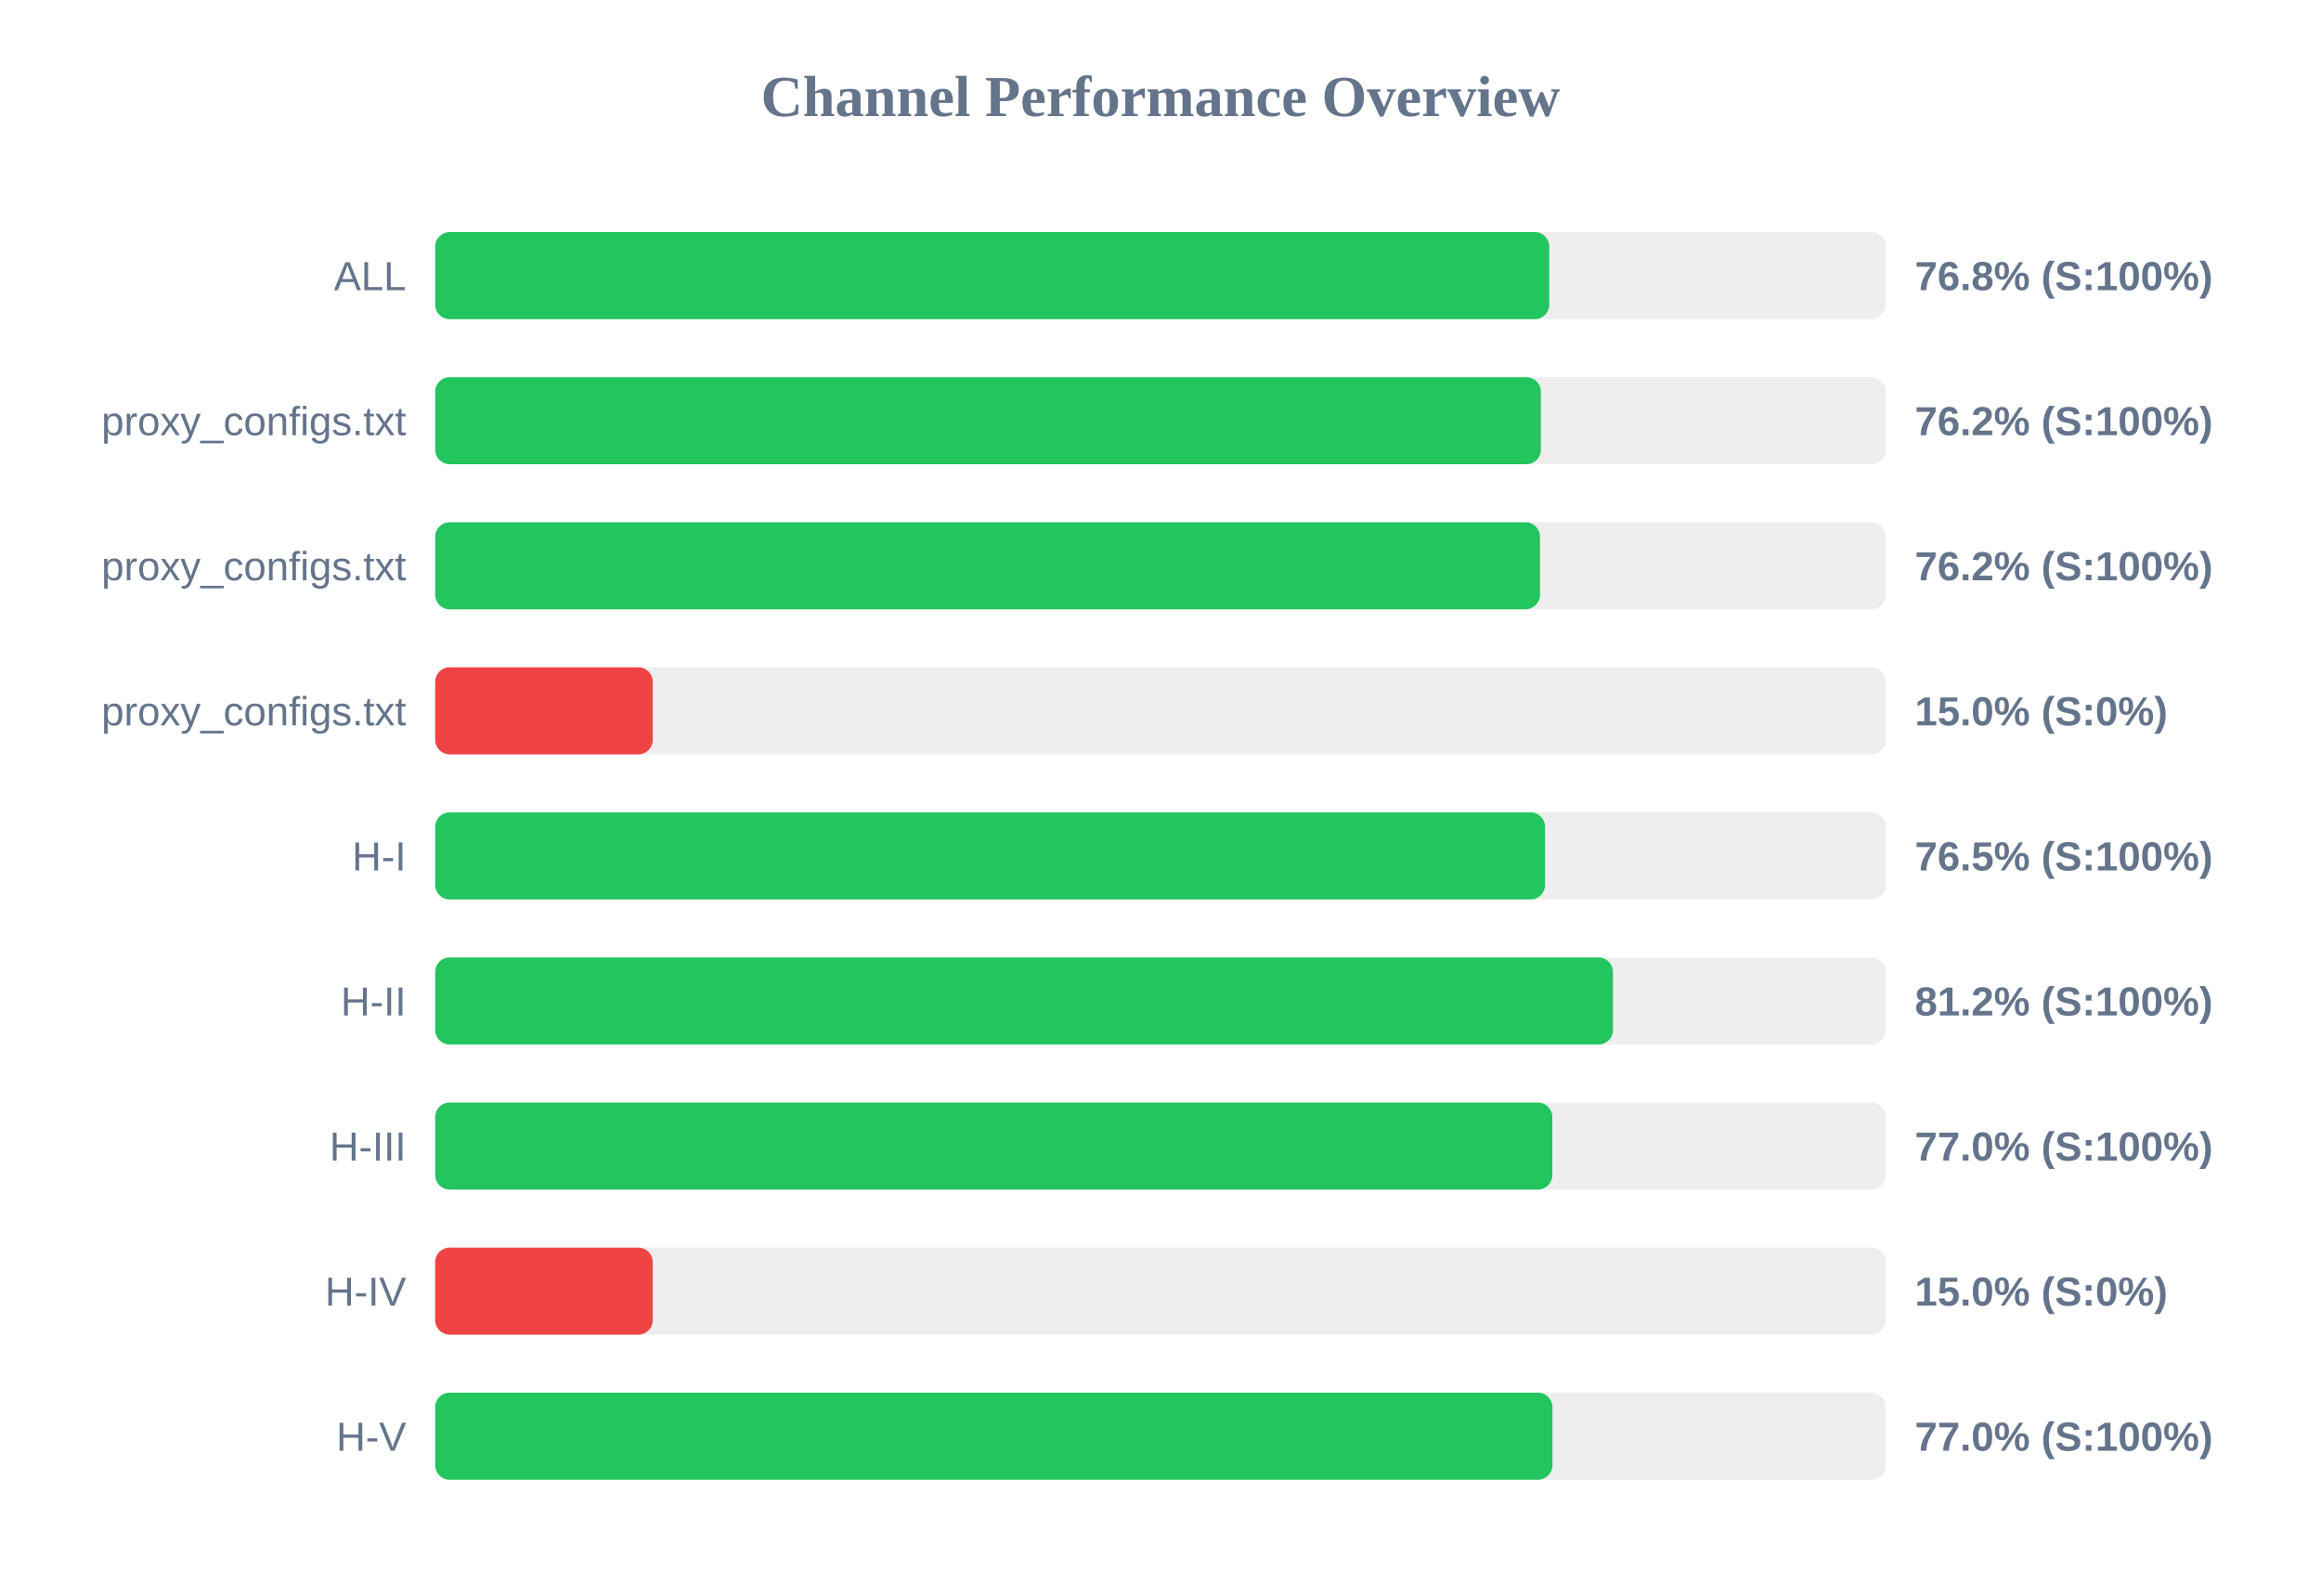
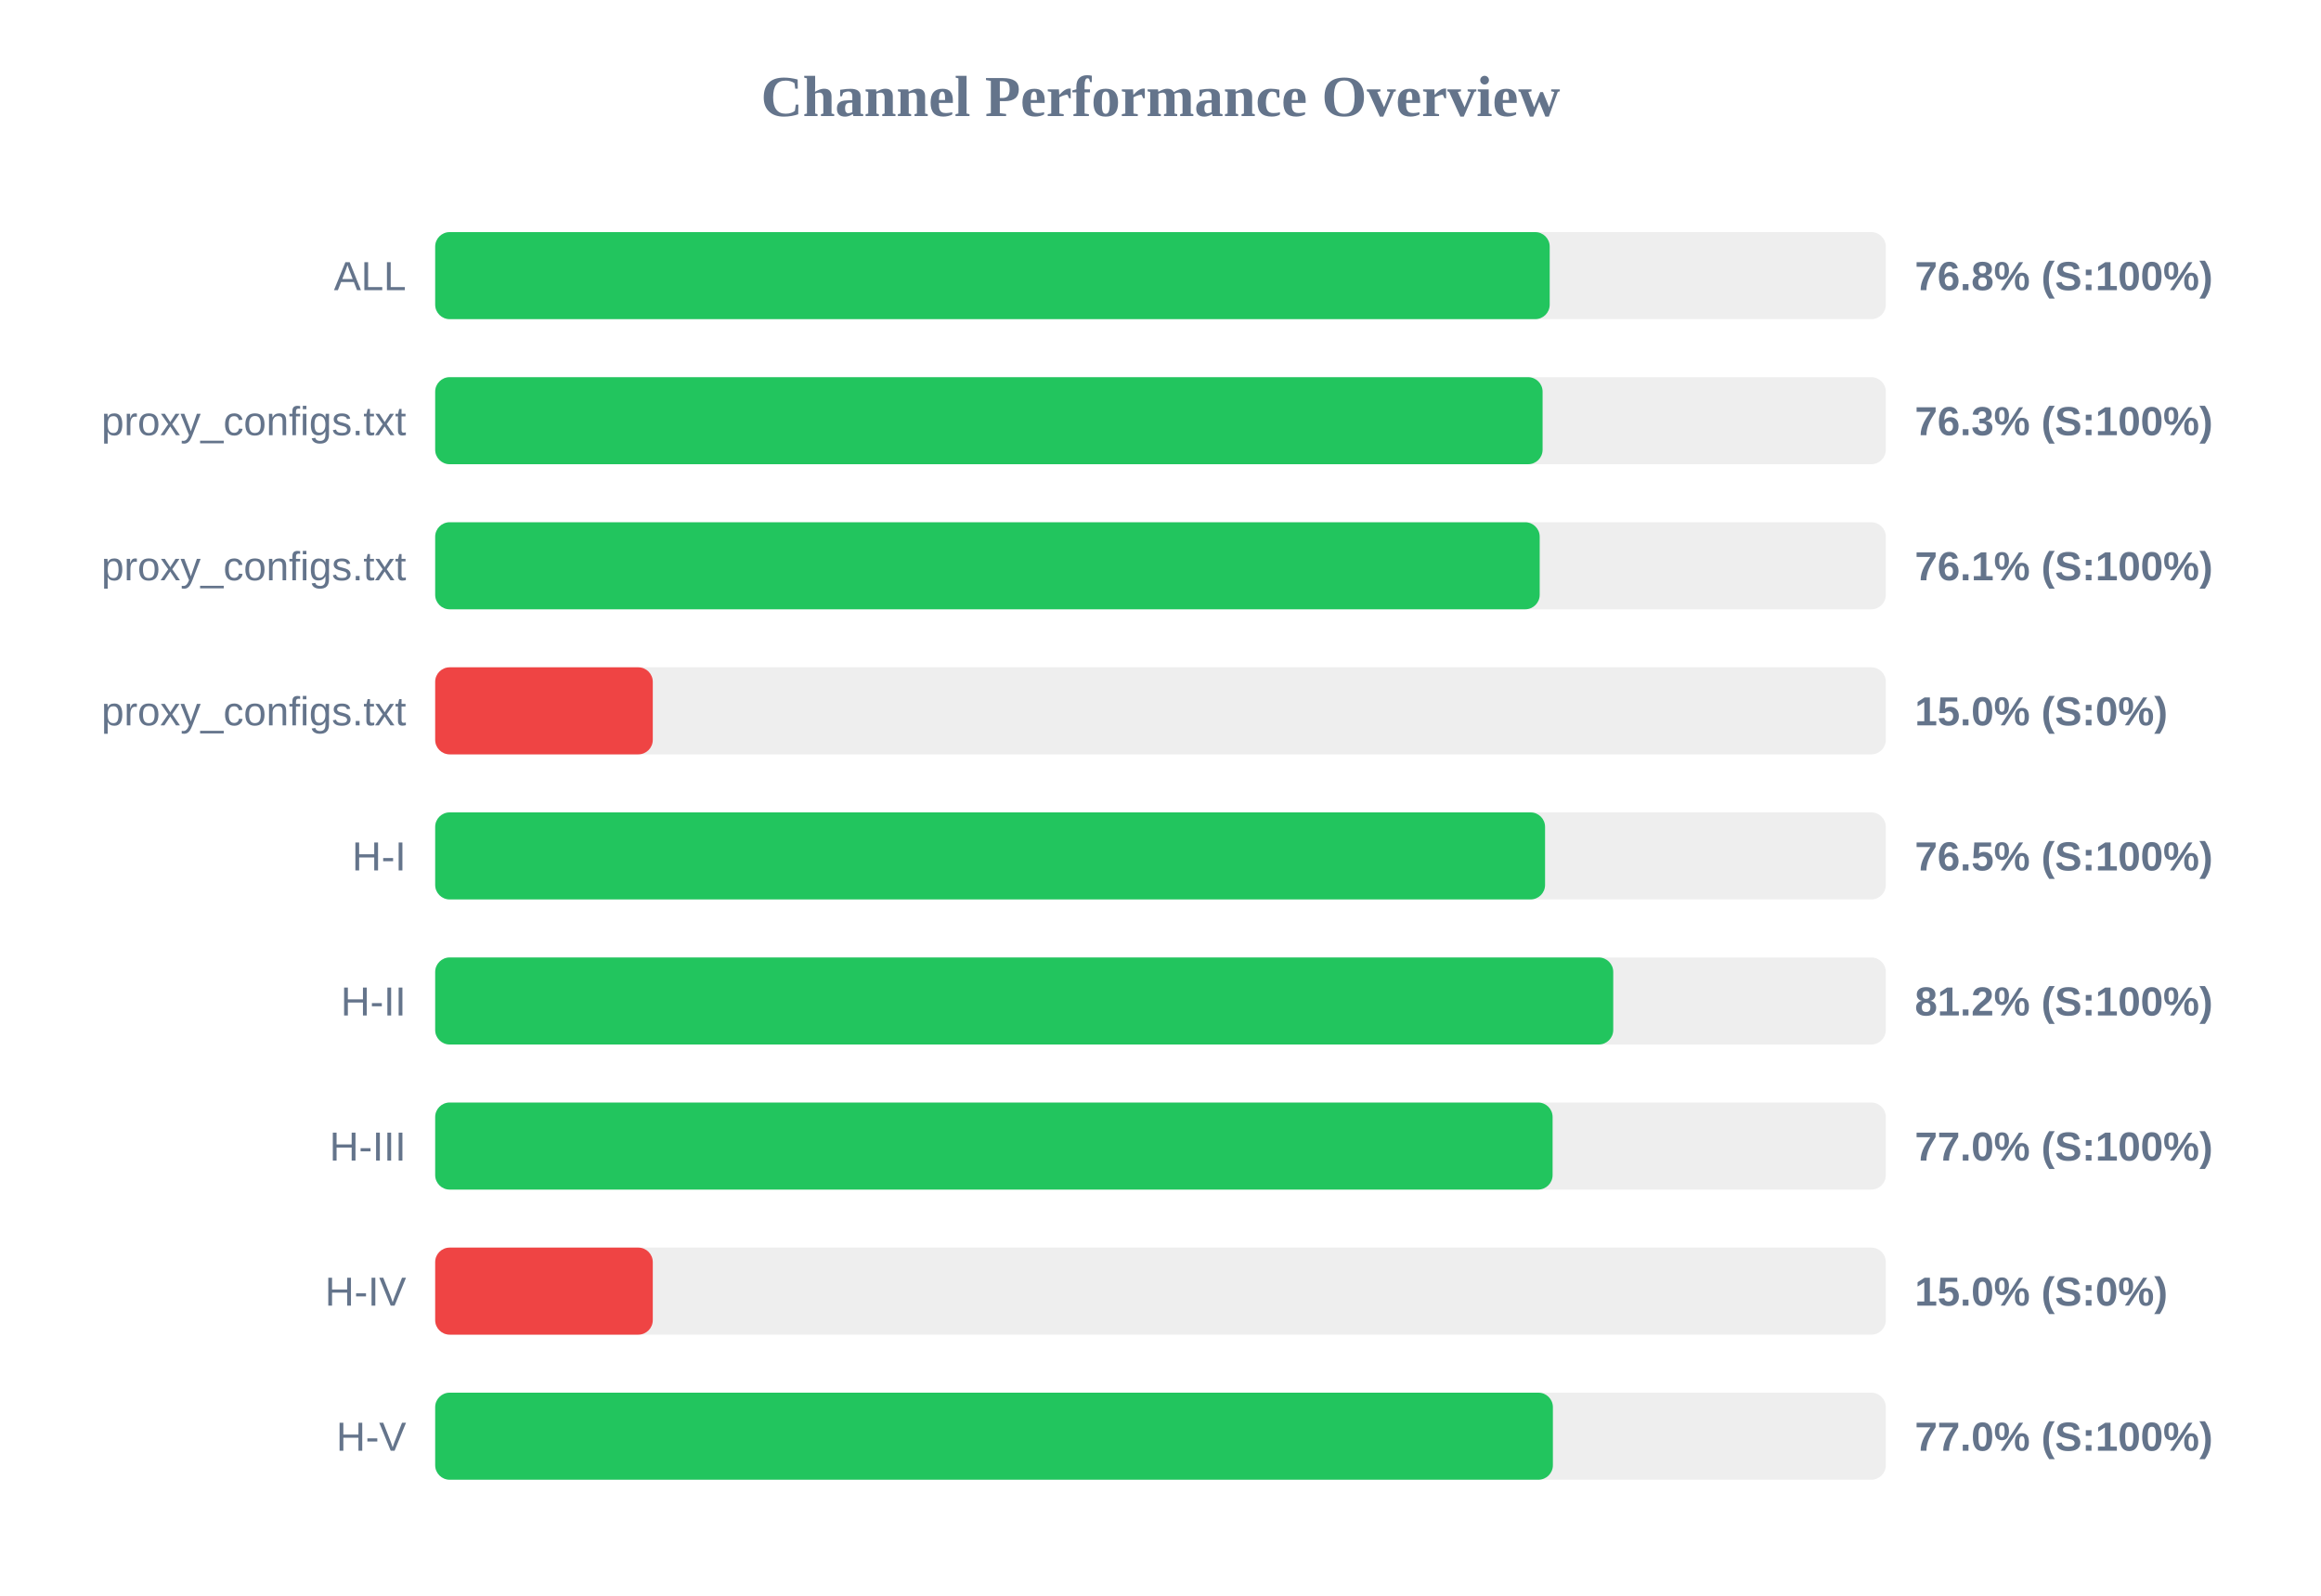
<svg xmlns="http://www.w3.org/2000/svg" width="800" height="550" version="1.1">
  <style>
        .row { font: 14px Arial; fill: #64748b; }
        .score { font: bold 14px Arial; fill: #64748b; }
    </style>
  <text x="400" y="40" text-anchor="middle" font-size="20px" font-weight="bold" fill="#64748b">Channel Performance Overview</text>
  <rect x="150" y="80" width="500" height="30" fill="#eee" rx="5" />
-   <rect x="150" y="80" width="384.0" height="30" fill="#22c55e" rx="5" />
+   <rect x="150" y="80" width="384.15" height="30" fill="#22c55e" rx="5" />
  <text x="140" y="100" text-anchor="end" class="row">ALL</text>
  <text x="660" y="100" text-anchor="start" class="score">76.8% (S:100%)</text>
  <rect x="150" y="130" width="500" height="30" fill="#eee" rx="5" />
-   <rect x="150" y="130" width="381.1" height="30" fill="#22c55e" rx="5" />
+   <rect x="150" y="130" width="381.7" height="30" fill="#22c55e" rx="5" />
  <text x="140" y="150" text-anchor="end" class="row">proxy_configs.txt</text>
-   <text x="660" y="150" text-anchor="start" class="score">76.2% (S:100%)</text>
+   <text x="660" y="150" text-anchor="start" class="score">76.3% (S:100%)</text>
  <rect x="150" y="180" width="500" height="30" fill="#eee" rx="5" />
-   <rect x="150" y="180" width="380.8" height="30" fill="#22c55e" rx="5" />
+   <rect x="150" y="180" width="380.7" height="30" fill="#22c55e" rx="5" />
  <text x="140" y="200" text-anchor="end" class="row">proxy_configs.txt</text>
-   <text x="660" y="200" text-anchor="start" class="score">76.2% (S:100%)</text>
+   <text x="660" y="200" text-anchor="start" class="score">76.1% (S:100%)</text>
  <rect x="150" y="230" width="500" height="30" fill="#eee" rx="5" />
  <rect x="150" y="230" width="75.0" height="30" fill="#ef4444" rx="5" />
  <text x="140" y="250" text-anchor="end" class="row">proxy_configs.txt</text>
  <text x="660" y="250" text-anchor="start" class="score">15.0% (S:0%)</text>
  <rect x="150" y="280" width="500" height="30" fill="#eee" rx="5" />
  <rect x="150" y="280" width="382.55" height="30" fill="#22c55e" rx="5" />
  <text x="140" y="300" text-anchor="end" class="row">H-I</text>
  <text x="660" y="300" text-anchor="start" class="score">76.5% (S:100%)</text>
  <rect x="150" y="330" width="500" height="30" fill="#eee" rx="5" />
-   <rect x="150" y="330" width="405.95" height="30" fill="#22c55e" rx="5" />
+   <rect x="150" y="330" width="406.05" height="30" fill="#22c55e" rx="5" />
  <text x="140" y="350" text-anchor="end" class="row">H-II</text>
  <text x="660" y="350" text-anchor="start" class="score">81.2% (S:100%)</text>
  <rect x="150" y="380" width="500" height="30" fill="#eee" rx="5" />
-   <rect x="150" y="380" width="385.05" height="30" fill="#22c55e" rx="5" />
+   <rect x="150" y="380" width="385.15" height="30" fill="#22c55e" rx="5" />
  <text x="140" y="400" text-anchor="end" class="row">H-III</text>
  <text x="660" y="400" text-anchor="start" class="score">77.0% (S:100%)</text>
  <rect x="150" y="430" width="500" height="30" fill="#eee" rx="5" />
  <rect x="150" y="430" width="75.0" height="30" fill="#ef4444" rx="5" />
  <text x="140" y="450" text-anchor="end" class="row">H-IV</text>
  <text x="660" y="450" text-anchor="start" class="score">15.0% (S:0%)</text>
  <rect x="150" y="480" width="500" height="30" fill="#eee" rx="5" />
-   <rect x="150" y="480" width="385.1" height="30" fill="#22c55e" rx="5" />
+   <rect x="150" y="480" width="385.25" height="30" fill="#22c55e" rx="5" />
  <text x="140" y="500" text-anchor="end" class="row">H-V</text>
  <text x="660" y="500" text-anchor="start" class="score">77.0% (S:100%)</text>
</svg>
